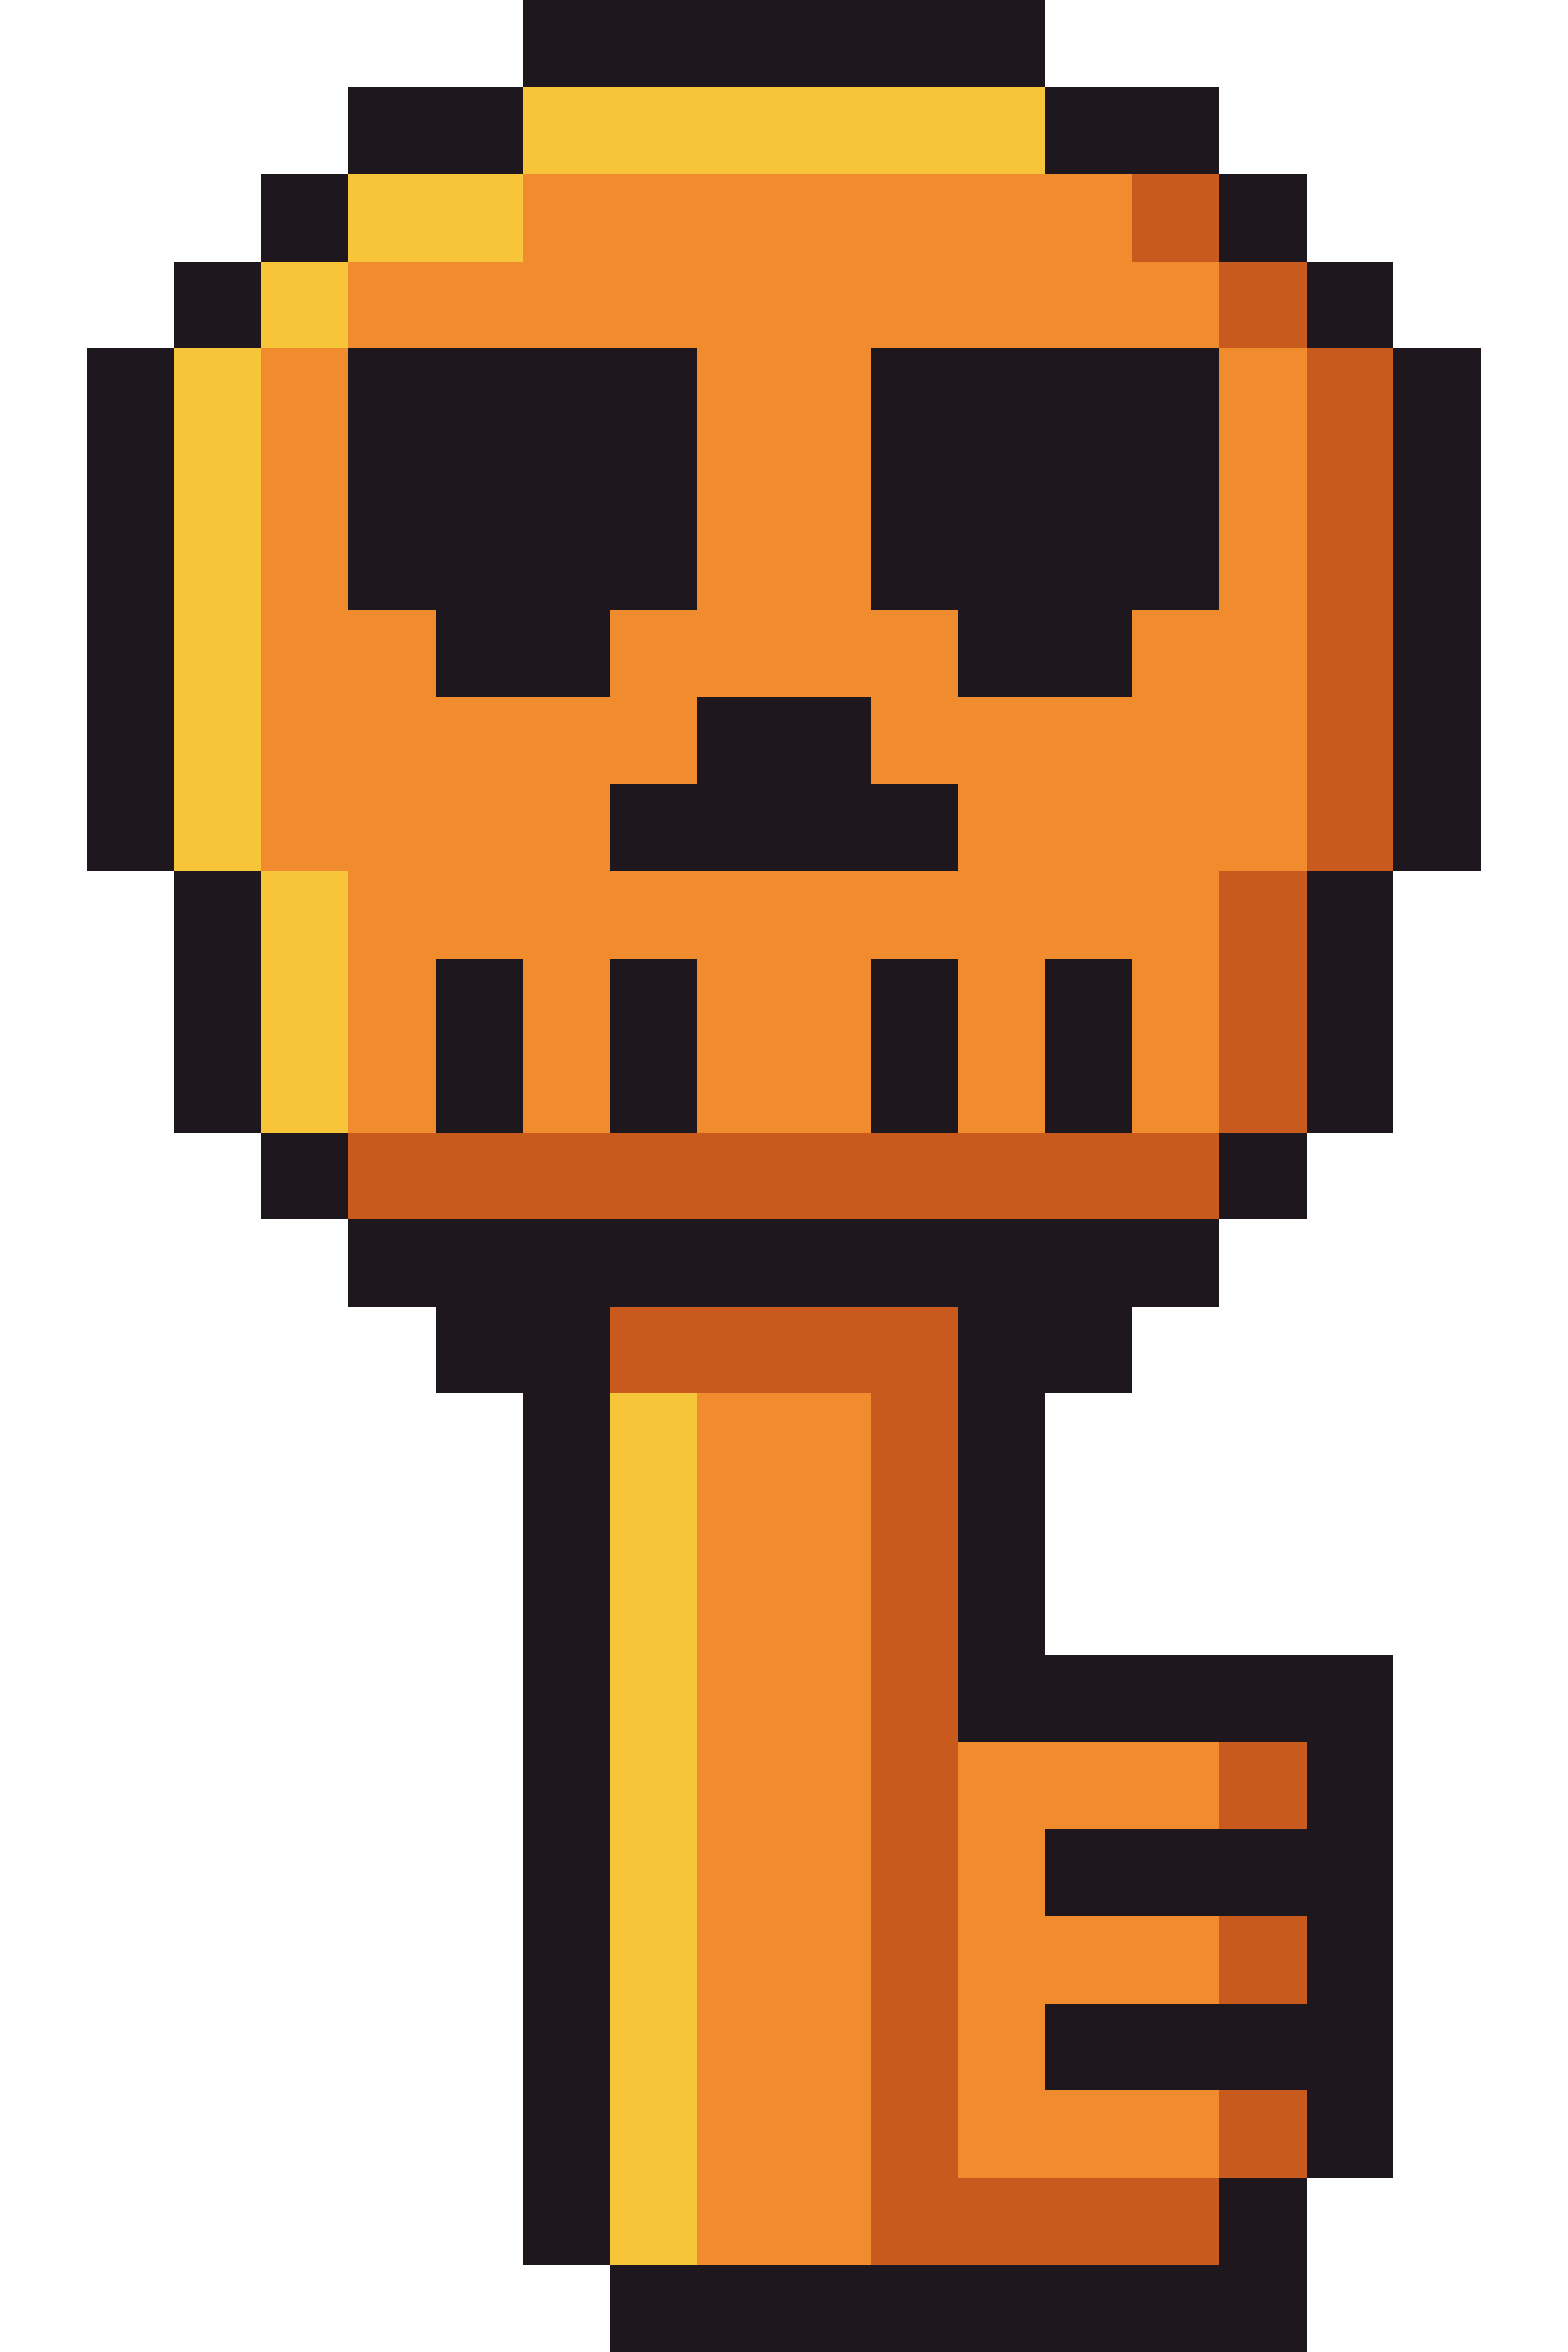
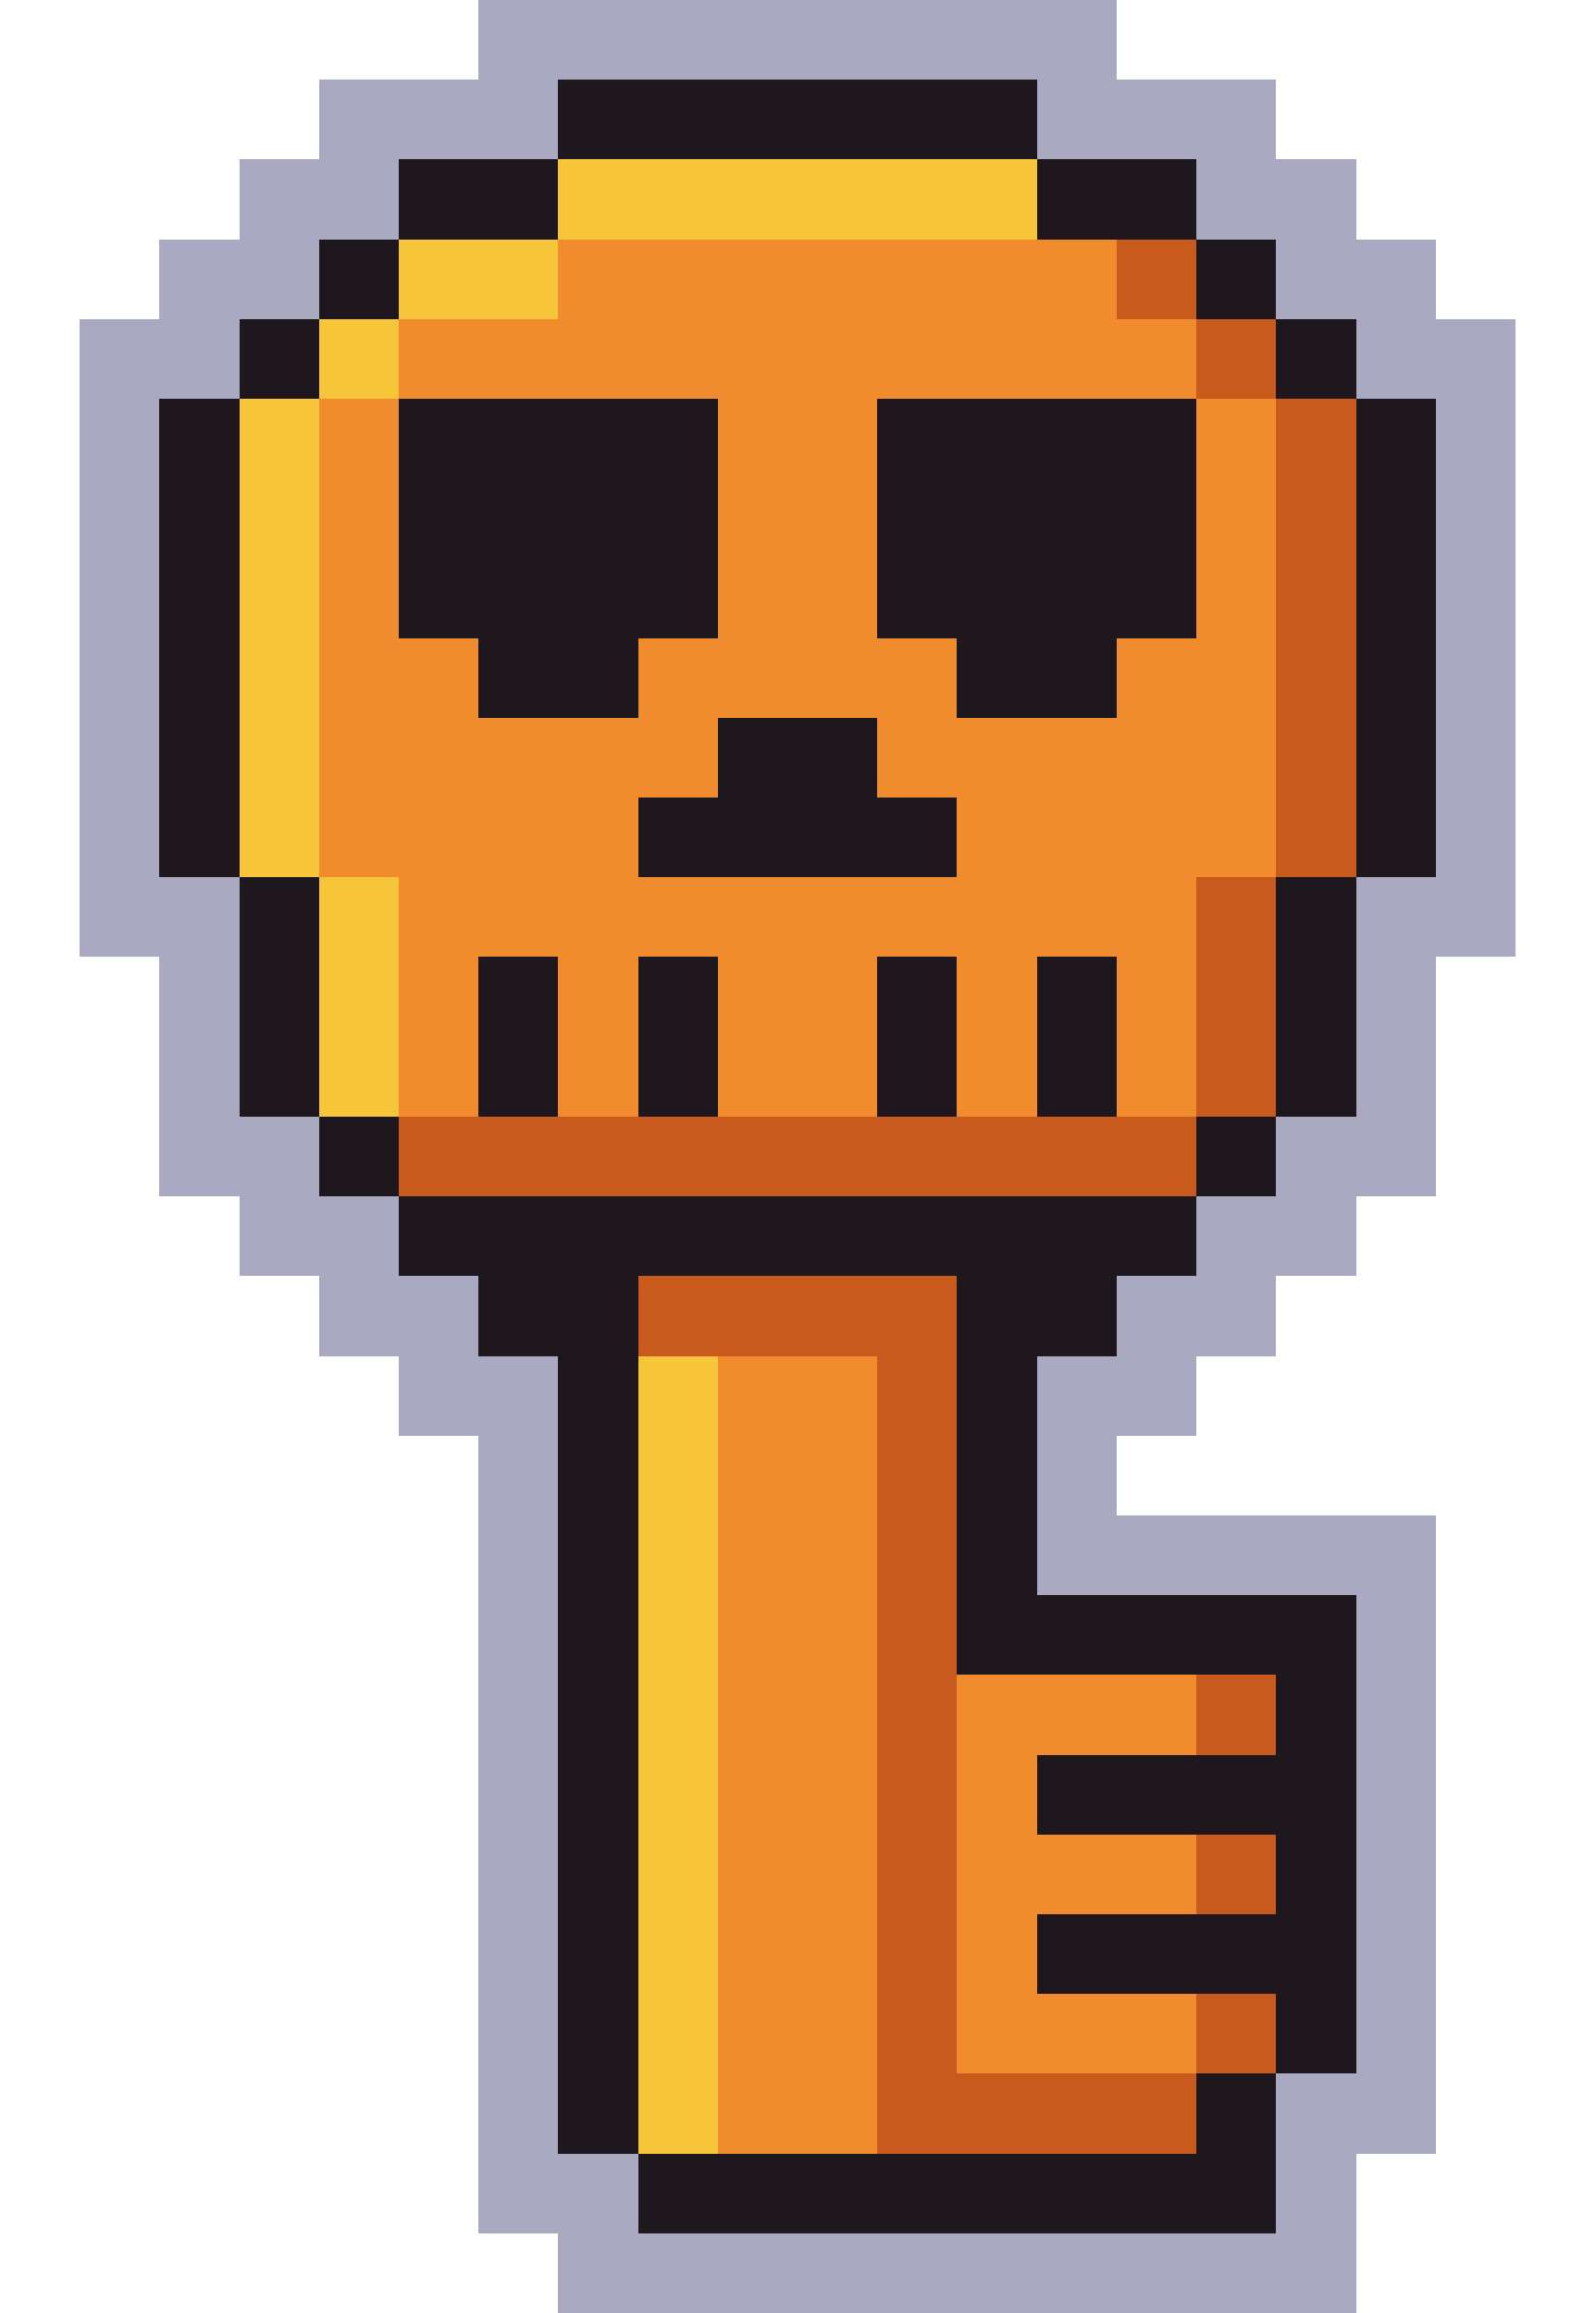
- <svg xmlns="http://www.w3.org/2000/svg" width="18" height="27" viewBox="0 0 18 27" shape-rendering="crispEdges">
-   <rect x="6" y="0" width="6" height="1" fill="#1e181e" />
-   <rect x="4" y="1" width="2" height="1" fill="#1e181e" />
-   <rect x="6" y="1" width="6" height="1" fill="#f7c53a" />
-   <rect x="12" y="1" width="2" height="1" fill="#1e181e" />
-   <rect x="3" y="2" width="1" height="1" fill="#1e181e" />
-   <rect x="4" y="2" width="2" height="1" fill="#f7c53a" />
-   <rect x="6" y="2" width="7" height="1" fill="#f08c2e" />
-   <rect x="13" y="2" width="1" height="1" fill="#c85a1e" />
-   <rect x="14" y="2" width="1" height="1" fill="#1e181e" />
-   <rect x="2" y="3" width="1" height="1" fill="#1e181e" />
-   <rect x="3" y="3" width="1" height="1" fill="#f7c53a" />
-   <rect x="4" y="3" width="10" height="1" fill="#f08c2e" />
+ <svg xmlns="http://www.w3.org/2000/svg" width="20" height="29" viewBox="0 0 20 29" shape-rendering="crispEdges">
+   <rect x="6" y="0" width="8" height="1" fill="#a9aac2" />
+   <rect x="4" y="1" width="3" height="1" fill="#a9aac2" />
+   <rect x="7" y="1" width="6" height="1" fill="#1e181e" />
+   <rect x="13" y="1" width="3" height="1" fill="#a9aac2" />
+   <rect x="3" y="2" width="2" height="1" fill="#a9aac2" />
+   <rect x="5" y="2" width="2" height="1" fill="#1e181e" />
+   <rect x="7" y="2" width="6" height="1" fill="#f7c53a" />
+   <rect x="13" y="2" width="2" height="1" fill="#1e181e" />
+   <rect x="15" y="2" width="2" height="1" fill="#a9aac2" />
+   <rect x="2" y="3" width="2" height="1" fill="#a9aac2" />
+   <rect x="4" y="3" width="1" height="1" fill="#1e181e" />
+   <rect x="5" y="3" width="2" height="1" fill="#f7c53a" />
+   <rect x="7" y="3" width="7" height="1" fill="#f08c2e" />
  <rect x="14" y="3" width="1" height="1" fill="#c85a1e" />
  <rect x="15" y="3" width="1" height="1" fill="#1e181e" />
-   <rect x="1" y="4" width="1" height="1" fill="#1e181e" />
-   <rect x="2" y="4" width="1" height="1" fill="#f7c53a" />
-   <rect x="3" y="4" width="1" height="1" fill="#f08c2e" />
-   <rect x="4" y="4" width="4" height="1" fill="#1e181e" />
-   <rect x="8" y="4" width="2" height="1" fill="#f08c2e" />
-   <rect x="10" y="4" width="4" height="1" fill="#1e181e" />
-   <rect x="14" y="4" width="1" height="1" fill="#f08c2e" />
+   <rect x="16" y="3" width="2" height="1" fill="#a9aac2" />
+   <rect x="1" y="4" width="2" height="1" fill="#a9aac2" />
+   <rect x="3" y="4" width="1" height="1" fill="#1e181e" />
+   <rect x="4" y="4" width="1" height="1" fill="#f7c53a" />
+   <rect x="5" y="4" width="10" height="1" fill="#f08c2e" />
  <rect x="15" y="4" width="1" height="1" fill="#c85a1e" />
  <rect x="16" y="4" width="1" height="1" fill="#1e181e" />
-   <rect x="1" y="5" width="1" height="1" fill="#1e181e" />
-   <rect x="2" y="5" width="1" height="1" fill="#f7c53a" />
-   <rect x="3" y="5" width="1" height="1" fill="#f08c2e" />
-   <rect x="4" y="5" width="4" height="1" fill="#1e181e" />
-   <rect x="8" y="5" width="2" height="1" fill="#f08c2e" />
-   <rect x="10" y="5" width="4" height="1" fill="#1e181e" />
-   <rect x="14" y="5" width="1" height="1" fill="#f08c2e" />
-   <rect x="15" y="5" width="1" height="1" fill="#c85a1e" />
-   <rect x="16" y="5" width="1" height="1" fill="#1e181e" />
-   <rect x="1" y="6" width="1" height="1" fill="#1e181e" />
-   <rect x="2" y="6" width="1" height="1" fill="#f7c53a" />
-   <rect x="3" y="6" width="1" height="1" fill="#f08c2e" />
-   <rect x="4" y="6" width="4" height="1" fill="#1e181e" />
-   <rect x="8" y="6" width="2" height="1" fill="#f08c2e" />
-   <rect x="10" y="6" width="4" height="1" fill="#1e181e" />
-   <rect x="14" y="6" width="1" height="1" fill="#f08c2e" />
-   <rect x="15" y="6" width="1" height="1" fill="#c85a1e" />
-   <rect x="16" y="6" width="1" height="1" fill="#1e181e" />
-   <rect x="1" y="7" width="1" height="1" fill="#1e181e" />
-   <rect x="2" y="7" width="1" height="1" fill="#f7c53a" />
-   <rect x="3" y="7" width="2" height="1" fill="#f08c2e" />
-   <rect x="5" y="7" width="2" height="1" fill="#1e181e" />
-   <rect x="7" y="7" width="4" height="1" fill="#f08c2e" />
-   <rect x="11" y="7" width="2" height="1" fill="#1e181e" />
-   <rect x="13" y="7" width="2" height="1" fill="#f08c2e" />
-   <rect x="15" y="7" width="1" height="1" fill="#c85a1e" />
-   <rect x="16" y="7" width="1" height="1" fill="#1e181e" />
-   <rect x="1" y="8" width="1" height="1" fill="#1e181e" />
-   <rect x="2" y="8" width="1" height="1" fill="#f7c53a" />
-   <rect x="3" y="8" width="5" height="1" fill="#f08c2e" />
-   <rect x="8" y="8" width="2" height="1" fill="#1e181e" />
-   <rect x="10" y="8" width="5" height="1" fill="#f08c2e" />
-   <rect x="15" y="8" width="1" height="1" fill="#c85a1e" />
-   <rect x="16" y="8" width="1" height="1" fill="#1e181e" />
-   <rect x="1" y="9" width="1" height="1" fill="#1e181e" />
-   <rect x="2" y="9" width="1" height="1" fill="#f7c53a" />
-   <rect x="3" y="9" width="4" height="1" fill="#f08c2e" />
-   <rect x="7" y="9" width="4" height="1" fill="#1e181e" />
-   <rect x="11" y="9" width="4" height="1" fill="#f08c2e" />
-   <rect x="15" y="9" width="1" height="1" fill="#c85a1e" />
-   <rect x="16" y="9" width="1" height="1" fill="#1e181e" />
+   <rect x="17" y="4" width="2" height="1" fill="#a9aac2" />
+   <rect x="1" y="5" width="1" height="1" fill="#a9aac2" />
+   <rect x="2" y="5" width="1" height="1" fill="#1e181e" />
+   <rect x="3" y="5" width="1" height="1" fill="#f7c53a" />
+   <rect x="4" y="5" width="1" height="1" fill="#f08c2e" />
+   <rect x="5" y="5" width="4" height="1" fill="#1e181e" />
+   <rect x="9" y="5" width="2" height="1" fill="#f08c2e" />
+   <rect x="11" y="5" width="4" height="1" fill="#1e181e" />
+   <rect x="15" y="5" width="1" height="1" fill="#f08c2e" />
+   <rect x="16" y="5" width="1" height="1" fill="#c85a1e" />
+   <rect x="17" y="5" width="1" height="1" fill="#1e181e" />
+   <rect x="18" y="5" width="1" height="1" fill="#a9aac2" />
+   <rect x="1" y="6" width="1" height="1" fill="#a9aac2" />
+   <rect x="2" y="6" width="1" height="1" fill="#1e181e" />
+   <rect x="3" y="6" width="1" height="1" fill="#f7c53a" />
+   <rect x="4" y="6" width="1" height="1" fill="#f08c2e" />
+   <rect x="5" y="6" width="4" height="1" fill="#1e181e" />
+   <rect x="9" y="6" width="2" height="1" fill="#f08c2e" />
+   <rect x="11" y="6" width="4" height="1" fill="#1e181e" />
+   <rect x="15" y="6" width="1" height="1" fill="#f08c2e" />
+   <rect x="16" y="6" width="1" height="1" fill="#c85a1e" />
+   <rect x="17" y="6" width="1" height="1" fill="#1e181e" />
+   <rect x="18" y="6" width="1" height="1" fill="#a9aac2" />
+   <rect x="1" y="7" width="1" height="1" fill="#a9aac2" />
+   <rect x="2" y="7" width="1" height="1" fill="#1e181e" />
+   <rect x="3" y="7" width="1" height="1" fill="#f7c53a" />
+   <rect x="4" y="7" width="1" height="1" fill="#f08c2e" />
+   <rect x="5" y="7" width="4" height="1" fill="#1e181e" />
+   <rect x="9" y="7" width="2" height="1" fill="#f08c2e" />
+   <rect x="11" y="7" width="4" height="1" fill="#1e181e" />
+   <rect x="15" y="7" width="1" height="1" fill="#f08c2e" />
+   <rect x="16" y="7" width="1" height="1" fill="#c85a1e" />
+   <rect x="17" y="7" width="1" height="1" fill="#1e181e" />
+   <rect x="18" y="7" width="1" height="1" fill="#a9aac2" />
+   <rect x="1" y="8" width="1" height="1" fill="#a9aac2" />
+   <rect x="2" y="8" width="1" height="1" fill="#1e181e" />
+   <rect x="3" y="8" width="1" height="1" fill="#f7c53a" />
+   <rect x="4" y="8" width="2" height="1" fill="#f08c2e" />
+   <rect x="6" y="8" width="2" height="1" fill="#1e181e" />
+   <rect x="8" y="8" width="4" height="1" fill="#f08c2e" />
+   <rect x="12" y="8" width="2" height="1" fill="#1e181e" />
+   <rect x="14" y="8" width="2" height="1" fill="#f08c2e" />
+   <rect x="16" y="8" width="1" height="1" fill="#c85a1e" />
+   <rect x="17" y="8" width="1" height="1" fill="#1e181e" />
+   <rect x="18" y="8" width="1" height="1" fill="#a9aac2" />
+   <rect x="1" y="9" width="1" height="1" fill="#a9aac2" />
+   <rect x="2" y="9" width="1" height="1" fill="#1e181e" />
+   <rect x="3" y="9" width="1" height="1" fill="#f7c53a" />
+   <rect x="4" y="9" width="5" height="1" fill="#f08c2e" />
+   <rect x="9" y="9" width="2" height="1" fill="#1e181e" />
+   <rect x="11" y="9" width="5" height="1" fill="#f08c2e" />
+   <rect x="16" y="9" width="1" height="1" fill="#c85a1e" />
+   <rect x="17" y="9" width="1" height="1" fill="#1e181e" />
+   <rect x="18" y="9" width="1" height="1" fill="#a9aac2" />
+   <rect x="1" y="10" width="1" height="1" fill="#a9aac2" />
  <rect x="2" y="10" width="1" height="1" fill="#1e181e" />
  <rect x="3" y="10" width="1" height="1" fill="#f7c53a" />
-   <rect x="4" y="10" width="10" height="1" fill="#f08c2e" />
-   <rect x="14" y="10" width="1" height="1" fill="#c85a1e" />
-   <rect x="15" y="10" width="1" height="1" fill="#1e181e" />
-   <rect x="2" y="11" width="1" height="1" fill="#1e181e" />
-   <rect x="3" y="11" width="1" height="1" fill="#f7c53a" />
-   <rect x="4" y="11" width="1" height="1" fill="#f08c2e" />
-   <rect x="5" y="11" width="1" height="1" fill="#1e181e" />
-   <rect x="6" y="11" width="1" height="1" fill="#f08c2e" />
-   <rect x="7" y="11" width="1" height="1" fill="#1e181e" />
-   <rect x="8" y="11" width="2" height="1" fill="#f08c2e" />
-   <rect x="10" y="11" width="1" height="1" fill="#1e181e" />
-   <rect x="11" y="11" width="1" height="1" fill="#f08c2e" />
-   <rect x="12" y="11" width="1" height="1" fill="#1e181e" />
-   <rect x="13" y="11" width="1" height="1" fill="#f08c2e" />
-   <rect x="14" y="11" width="1" height="1" fill="#c85a1e" />
-   <rect x="15" y="11" width="1" height="1" fill="#1e181e" />
-   <rect x="2" y="12" width="1" height="1" fill="#1e181e" />
-   <rect x="3" y="12" width="1" height="1" fill="#f7c53a" />
-   <rect x="4" y="12" width="1" height="1" fill="#f08c2e" />
-   <rect x="5" y="12" width="1" height="1" fill="#1e181e" />
-   <rect x="6" y="12" width="1" height="1" fill="#f08c2e" />
-   <rect x="7" y="12" width="1" height="1" fill="#1e181e" />
-   <rect x="8" y="12" width="2" height="1" fill="#f08c2e" />
-   <rect x="10" y="12" width="1" height="1" fill="#1e181e" />
-   <rect x="11" y="12" width="1" height="1" fill="#f08c2e" />
-   <rect x="12" y="12" width="1" height="1" fill="#1e181e" />
-   <rect x="13" y="12" width="1" height="1" fill="#f08c2e" />
-   <rect x="14" y="12" width="1" height="1" fill="#c85a1e" />
-   <rect x="15" y="12" width="1" height="1" fill="#1e181e" />
+   <rect x="4" y="10" width="4" height="1" fill="#f08c2e" />
+   <rect x="8" y="10" width="4" height="1" fill="#1e181e" />
+   <rect x="12" y="10" width="4" height="1" fill="#f08c2e" />
+   <rect x="16" y="10" width="1" height="1" fill="#c85a1e" />
+   <rect x="17" y="10" width="1" height="1" fill="#1e181e" />
+   <rect x="18" y="10" width="1" height="1" fill="#a9aac2" />
+   <rect x="1" y="11" width="2" height="1" fill="#a9aac2" />
+   <rect x="3" y="11" width="1" height="1" fill="#1e181e" />
+   <rect x="4" y="11" width="1" height="1" fill="#f7c53a" />
+   <rect x="5" y="11" width="10" height="1" fill="#f08c2e" />
+   <rect x="15" y="11" width="1" height="1" fill="#c85a1e" />
+   <rect x="16" y="11" width="1" height="1" fill="#1e181e" />
+   <rect x="17" y="11" width="2" height="1" fill="#a9aac2" />
+   <rect x="2" y="12" width="1" height="1" fill="#a9aac2" />
+   <rect x="3" y="12" width="1" height="1" fill="#1e181e" />
+   <rect x="4" y="12" width="1" height="1" fill="#f7c53a" />
+   <rect x="5" y="12" width="1" height="1" fill="#f08c2e" />
+   <rect x="6" y="12" width="1" height="1" fill="#1e181e" />
+   <rect x="7" y="12" width="1" height="1" fill="#f08c2e" />
+   <rect x="8" y="12" width="1" height="1" fill="#1e181e" />
+   <rect x="9" y="12" width="2" height="1" fill="#f08c2e" />
+   <rect x="11" y="12" width="1" height="1" fill="#1e181e" />
+   <rect x="12" y="12" width="1" height="1" fill="#f08c2e" />
+   <rect x="13" y="12" width="1" height="1" fill="#1e181e" />
+   <rect x="14" y="12" width="1" height="1" fill="#f08c2e" />
+   <rect x="15" y="12" width="1" height="1" fill="#c85a1e" />
+   <rect x="16" y="12" width="1" height="1" fill="#1e181e" />
+   <rect x="17" y="12" width="1" height="1" fill="#a9aac2" />
+   <rect x="2" y="13" width="1" height="1" fill="#a9aac2" />
  <rect x="3" y="13" width="1" height="1" fill="#1e181e" />
-   <rect x="4" y="13" width="10" height="1" fill="#c85a1e" />
-   <rect x="14" y="13" width="1" height="1" fill="#1e181e" />
-   <rect x="4" y="14" width="10" height="1" fill="#1e181e" />
-   <rect x="5" y="15" width="2" height="1" fill="#1e181e" />
-   <rect x="7" y="15" width="4" height="1" fill="#c85a1e" />
-   <rect x="11" y="15" width="2" height="1" fill="#1e181e" />
-   <rect x="6" y="16" width="1" height="1" fill="#1e181e" />
-   <rect x="7" y="16" width="1" height="1" fill="#f7c53a" />
-   <rect x="8" y="16" width="2" height="1" fill="#f08c2e" />
-   <rect x="10" y="16" width="1" height="1" fill="#c85a1e" />
-   <rect x="11" y="16" width="1" height="1" fill="#1e181e" />
-   <rect x="6" y="17" width="1" height="1" fill="#1e181e" />
-   <rect x="7" y="17" width="1" height="1" fill="#f7c53a" />
-   <rect x="8" y="17" width="2" height="1" fill="#f08c2e" />
-   <rect x="10" y="17" width="1" height="1" fill="#c85a1e" />
-   <rect x="11" y="17" width="1" height="1" fill="#1e181e" />
-   <rect x="6" y="18" width="1" height="1" fill="#1e181e" />
-   <rect x="7" y="18" width="1" height="1" fill="#f7c53a" />
-   <rect x="8" y="18" width="2" height="1" fill="#f08c2e" />
-   <rect x="10" y="18" width="1" height="1" fill="#c85a1e" />
-   <rect x="11" y="18" width="1" height="1" fill="#1e181e" />
-   <rect x="6" y="19" width="1" height="1" fill="#1e181e" />
-   <rect x="7" y="19" width="1" height="1" fill="#f7c53a" />
-   <rect x="8" y="19" width="2" height="1" fill="#f08c2e" />
-   <rect x="10" y="19" width="1" height="1" fill="#c85a1e" />
-   <rect x="11" y="19" width="5" height="1" fill="#1e181e" />
-   <rect x="6" y="20" width="1" height="1" fill="#1e181e" />
-   <rect x="7" y="20" width="1" height="1" fill="#f7c53a" />
-   <rect x="8" y="20" width="2" height="1" fill="#f08c2e" />
-   <rect x="10" y="20" width="1" height="1" fill="#c85a1e" />
-   <rect x="11" y="20" width="3" height="1" fill="#f08c2e" />
-   <rect x="14" y="20" width="1" height="1" fill="#c85a1e" />
-   <rect x="15" y="20" width="1" height="1" fill="#1e181e" />
-   <rect x="6" y="21" width="1" height="1" fill="#1e181e" />
-   <rect x="7" y="21" width="1" height="1" fill="#f7c53a" />
-   <rect x="8" y="21" width="2" height="1" fill="#f08c2e" />
-   <rect x="10" y="21" width="1" height="1" fill="#c85a1e" />
-   <rect x="11" y="21" width="1" height="1" fill="#f08c2e" />
-   <rect x="12" y="21" width="4" height="1" fill="#1e181e" />
-   <rect x="6" y="22" width="1" height="1" fill="#1e181e" />
-   <rect x="7" y="22" width="1" height="1" fill="#f7c53a" />
-   <rect x="8" y="22" width="2" height="1" fill="#f08c2e" />
-   <rect x="10" y="22" width="1" height="1" fill="#c85a1e" />
-   <rect x="11" y="22" width="3" height="1" fill="#f08c2e" />
-   <rect x="14" y="22" width="1" height="1" fill="#c85a1e" />
-   <rect x="15" y="22" width="1" height="1" fill="#1e181e" />
-   <rect x="6" y="23" width="1" height="1" fill="#1e181e" />
-   <rect x="7" y="23" width="1" height="1" fill="#f7c53a" />
-   <rect x="8" y="23" width="2" height="1" fill="#f08c2e" />
-   <rect x="10" y="23" width="1" height="1" fill="#c85a1e" />
-   <rect x="11" y="23" width="1" height="1" fill="#f08c2e" />
-   <rect x="12" y="23" width="4" height="1" fill="#1e181e" />
-   <rect x="6" y="24" width="1" height="1" fill="#1e181e" />
-   <rect x="7" y="24" width="1" height="1" fill="#f7c53a" />
-   <rect x="8" y="24" width="2" height="1" fill="#f08c2e" />
-   <rect x="10" y="24" width="1" height="1" fill="#c85a1e" />
-   <rect x="11" y="24" width="3" height="1" fill="#f08c2e" />
-   <rect x="14" y="24" width="1" height="1" fill="#c85a1e" />
-   <rect x="15" y="24" width="1" height="1" fill="#1e181e" />
-   <rect x="6" y="25" width="1" height="1" fill="#1e181e" />
-   <rect x="7" y="25" width="1" height="1" fill="#f7c53a" />
-   <rect x="8" y="25" width="2" height="1" fill="#f08c2e" />
-   <rect x="10" y="25" width="4" height="1" fill="#c85a1e" />
-   <rect x="14" y="25" width="1" height="1" fill="#1e181e" />
-   <rect x="7" y="26" width="8" height="1" fill="#1e181e" />
+   <rect x="4" y="13" width="1" height="1" fill="#f7c53a" />
+   <rect x="5" y="13" width="1" height="1" fill="#f08c2e" />
+   <rect x="6" y="13" width="1" height="1" fill="#1e181e" />
+   <rect x="7" y="13" width="1" height="1" fill="#f08c2e" />
+   <rect x="8" y="13" width="1" height="1" fill="#1e181e" />
+   <rect x="9" y="13" width="2" height="1" fill="#f08c2e" />
+   <rect x="11" y="13" width="1" height="1" fill="#1e181e" />
+   <rect x="12" y="13" width="1" height="1" fill="#f08c2e" />
+   <rect x="13" y="13" width="1" height="1" fill="#1e181e" />
+   <rect x="14" y="13" width="1" height="1" fill="#f08c2e" />
+   <rect x="15" y="13" width="1" height="1" fill="#c85a1e" />
+   <rect x="16" y="13" width="1" height="1" fill="#1e181e" />
+   <rect x="17" y="13" width="1" height="1" fill="#a9aac2" />
+   <rect x="2" y="14" width="2" height="1" fill="#a9aac2" />
+   <rect x="4" y="14" width="1" height="1" fill="#1e181e" />
+   <rect x="5" y="14" width="10" height="1" fill="#c85a1e" />
+   <rect x="15" y="14" width="1" height="1" fill="#1e181e" />
+   <rect x="16" y="14" width="2" height="1" fill="#a9aac2" />
+   <rect x="3" y="15" width="2" height="1" fill="#a9aac2" />
+   <rect x="5" y="15" width="10" height="1" fill="#1e181e" />
+   <rect x="15" y="15" width="2" height="1" fill="#a9aac2" />
+   <rect x="4" y="16" width="2" height="1" fill="#a9aac2" />
+   <rect x="6" y="16" width="2" height="1" fill="#1e181e" />
+   <rect x="8" y="16" width="4" height="1" fill="#c85a1e" />
+   <rect x="12" y="16" width="2" height="1" fill="#1e181e" />
+   <rect x="14" y="16" width="2" height="1" fill="#a9aac2" />
+   <rect x="5" y="17" width="2" height="1" fill="#a9aac2" />
+   <rect x="7" y="17" width="1" height="1" fill="#1e181e" />
+   <rect x="8" y="17" width="1" height="1" fill="#f7c53a" />
+   <rect x="9" y="17" width="2" height="1" fill="#f08c2e" />
+   <rect x="11" y="17" width="1" height="1" fill="#c85a1e" />
+   <rect x="12" y="17" width="1" height="1" fill="#1e181e" />
+   <rect x="13" y="17" width="2" height="1" fill="#a9aac2" />
+   <rect x="6" y="18" width="1" height="1" fill="#a9aac2" />
+   <rect x="7" y="18" width="1" height="1" fill="#1e181e" />
+   <rect x="8" y="18" width="1" height="1" fill="#f7c53a" />
+   <rect x="9" y="18" width="2" height="1" fill="#f08c2e" />
+   <rect x="11" y="18" width="1" height="1" fill="#c85a1e" />
+   <rect x="12" y="18" width="1" height="1" fill="#1e181e" />
+   <rect x="13" y="18" width="1" height="1" fill="#a9aac2" />
+   <rect x="6" y="19" width="1" height="1" fill="#a9aac2" />
+   <rect x="7" y="19" width="1" height="1" fill="#1e181e" />
+   <rect x="8" y="19" width="1" height="1" fill="#f7c53a" />
+   <rect x="9" y="19" width="2" height="1" fill="#f08c2e" />
+   <rect x="11" y="19" width="1" height="1" fill="#c85a1e" />
+   <rect x="12" y="19" width="1" height="1" fill="#1e181e" />
+   <rect x="13" y="19" width="5" height="1" fill="#a9aac2" />
+   <rect x="6" y="20" width="1" height="1" fill="#a9aac2" />
+   <rect x="7" y="20" width="1" height="1" fill="#1e181e" />
+   <rect x="8" y="20" width="1" height="1" fill="#f7c53a" />
+   <rect x="9" y="20" width="2" height="1" fill="#f08c2e" />
+   <rect x="11" y="20" width="1" height="1" fill="#c85a1e" />
+   <rect x="12" y="20" width="5" height="1" fill="#1e181e" />
+   <rect x="17" y="20" width="1" height="1" fill="#a9aac2" />
+   <rect x="6" y="21" width="1" height="1" fill="#a9aac2" />
+   <rect x="7" y="21" width="1" height="1" fill="#1e181e" />
+   <rect x="8" y="21" width="1" height="1" fill="#f7c53a" />
+   <rect x="9" y="21" width="2" height="1" fill="#f08c2e" />
+   <rect x="11" y="21" width="1" height="1" fill="#c85a1e" />
+   <rect x="12" y="21" width="3" height="1" fill="#f08c2e" />
+   <rect x="15" y="21" width="1" height="1" fill="#c85a1e" />
+   <rect x="16" y="21" width="1" height="1" fill="#1e181e" />
+   <rect x="17" y="21" width="1" height="1" fill="#a9aac2" />
+   <rect x="6" y="22" width="1" height="1" fill="#a9aac2" />
+   <rect x="7" y="22" width="1" height="1" fill="#1e181e" />
+   <rect x="8" y="22" width="1" height="1" fill="#f7c53a" />
+   <rect x="9" y="22" width="2" height="1" fill="#f08c2e" />
+   <rect x="11" y="22" width="1" height="1" fill="#c85a1e" />
+   <rect x="12" y="22" width="1" height="1" fill="#f08c2e" />
+   <rect x="13" y="22" width="4" height="1" fill="#1e181e" />
+   <rect x="17" y="22" width="1" height="1" fill="#a9aac2" />
+   <rect x="6" y="23" width="1" height="1" fill="#a9aac2" />
+   <rect x="7" y="23" width="1" height="1" fill="#1e181e" />
+   <rect x="8" y="23" width="1" height="1" fill="#f7c53a" />
+   <rect x="9" y="23" width="2" height="1" fill="#f08c2e" />
+   <rect x="11" y="23" width="1" height="1" fill="#c85a1e" />
+   <rect x="12" y="23" width="3" height="1" fill="#f08c2e" />
+   <rect x="15" y="23" width="1" height="1" fill="#c85a1e" />
+   <rect x="16" y="23" width="1" height="1" fill="#1e181e" />
+   <rect x="17" y="23" width="1" height="1" fill="#a9aac2" />
+   <rect x="6" y="24" width="1" height="1" fill="#a9aac2" />
+   <rect x="7" y="24" width="1" height="1" fill="#1e181e" />
+   <rect x="8" y="24" width="1" height="1" fill="#f7c53a" />
+   <rect x="9" y="24" width="2" height="1" fill="#f08c2e" />
+   <rect x="11" y="24" width="1" height="1" fill="#c85a1e" />
+   <rect x="12" y="24" width="1" height="1" fill="#f08c2e" />
+   <rect x="13" y="24" width="4" height="1" fill="#1e181e" />
+   <rect x="17" y="24" width="1" height="1" fill="#a9aac2" />
+   <rect x="6" y="25" width="1" height="1" fill="#a9aac2" />
+   <rect x="7" y="25" width="1" height="1" fill="#1e181e" />
+   <rect x="8" y="25" width="1" height="1" fill="#f7c53a" />
+   <rect x="9" y="25" width="2" height="1" fill="#f08c2e" />
+   <rect x="11" y="25" width="1" height="1" fill="#c85a1e" />
+   <rect x="12" y="25" width="3" height="1" fill="#f08c2e" />
+   <rect x="15" y="25" width="1" height="1" fill="#c85a1e" />
+   <rect x="16" y="25" width="1" height="1" fill="#1e181e" />
+   <rect x="17" y="25" width="1" height="1" fill="#a9aac2" />
+   <rect x="6" y="26" width="1" height="1" fill="#a9aac2" />
+   <rect x="7" y="26" width="1" height="1" fill="#1e181e" />
+   <rect x="8" y="26" width="1" height="1" fill="#f7c53a" />
+   <rect x="9" y="26" width="2" height="1" fill="#f08c2e" />
+   <rect x="11" y="26" width="4" height="1" fill="#c85a1e" />
+   <rect x="15" y="26" width="1" height="1" fill="#1e181e" />
+   <rect x="16" y="26" width="2" height="1" fill="#a9aac2" />
+   <rect x="6" y="27" width="2" height="1" fill="#a9aac2" />
+   <rect x="8" y="27" width="8" height="1" fill="#1e181e" />
+   <rect x="16" y="27" width="1" height="1" fill="#a9aac2" />
+   <rect x="7" y="28" width="10" height="1" fill="#a9aac2" />
</svg>
